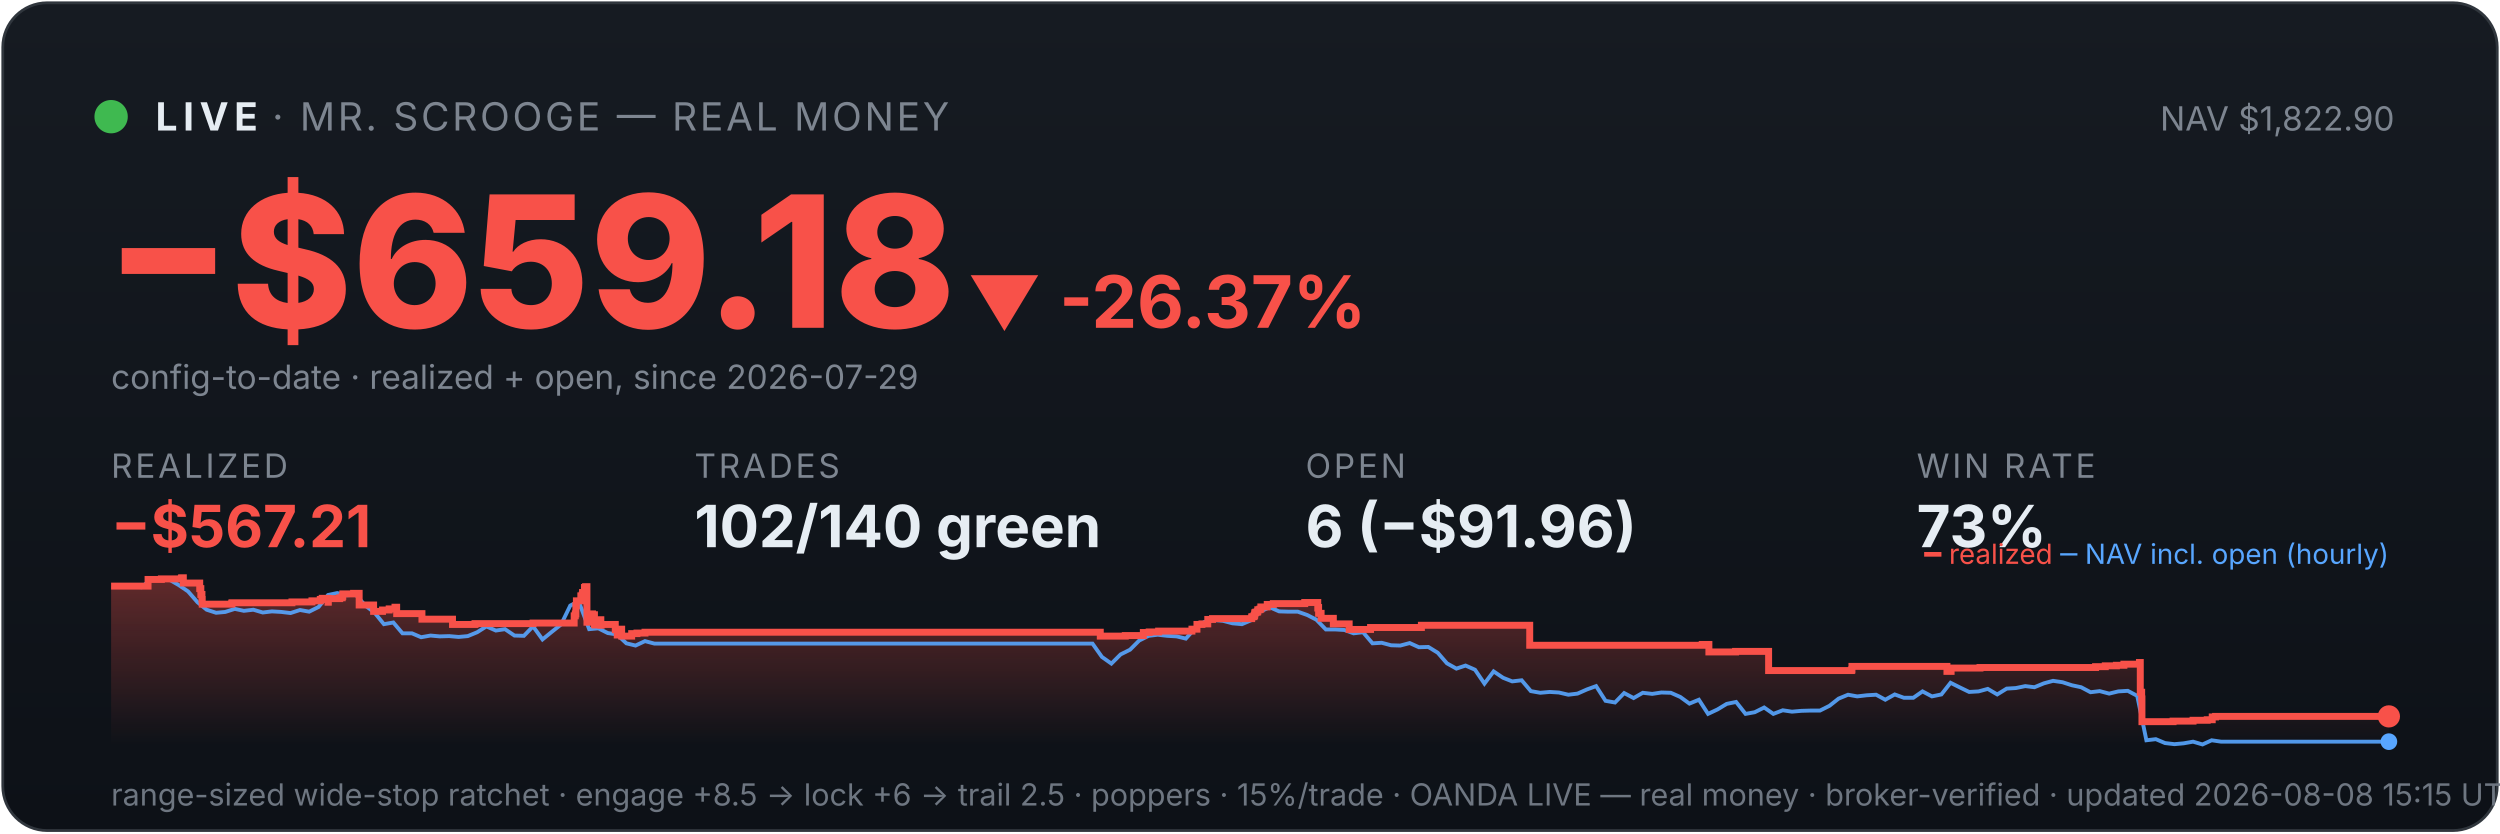
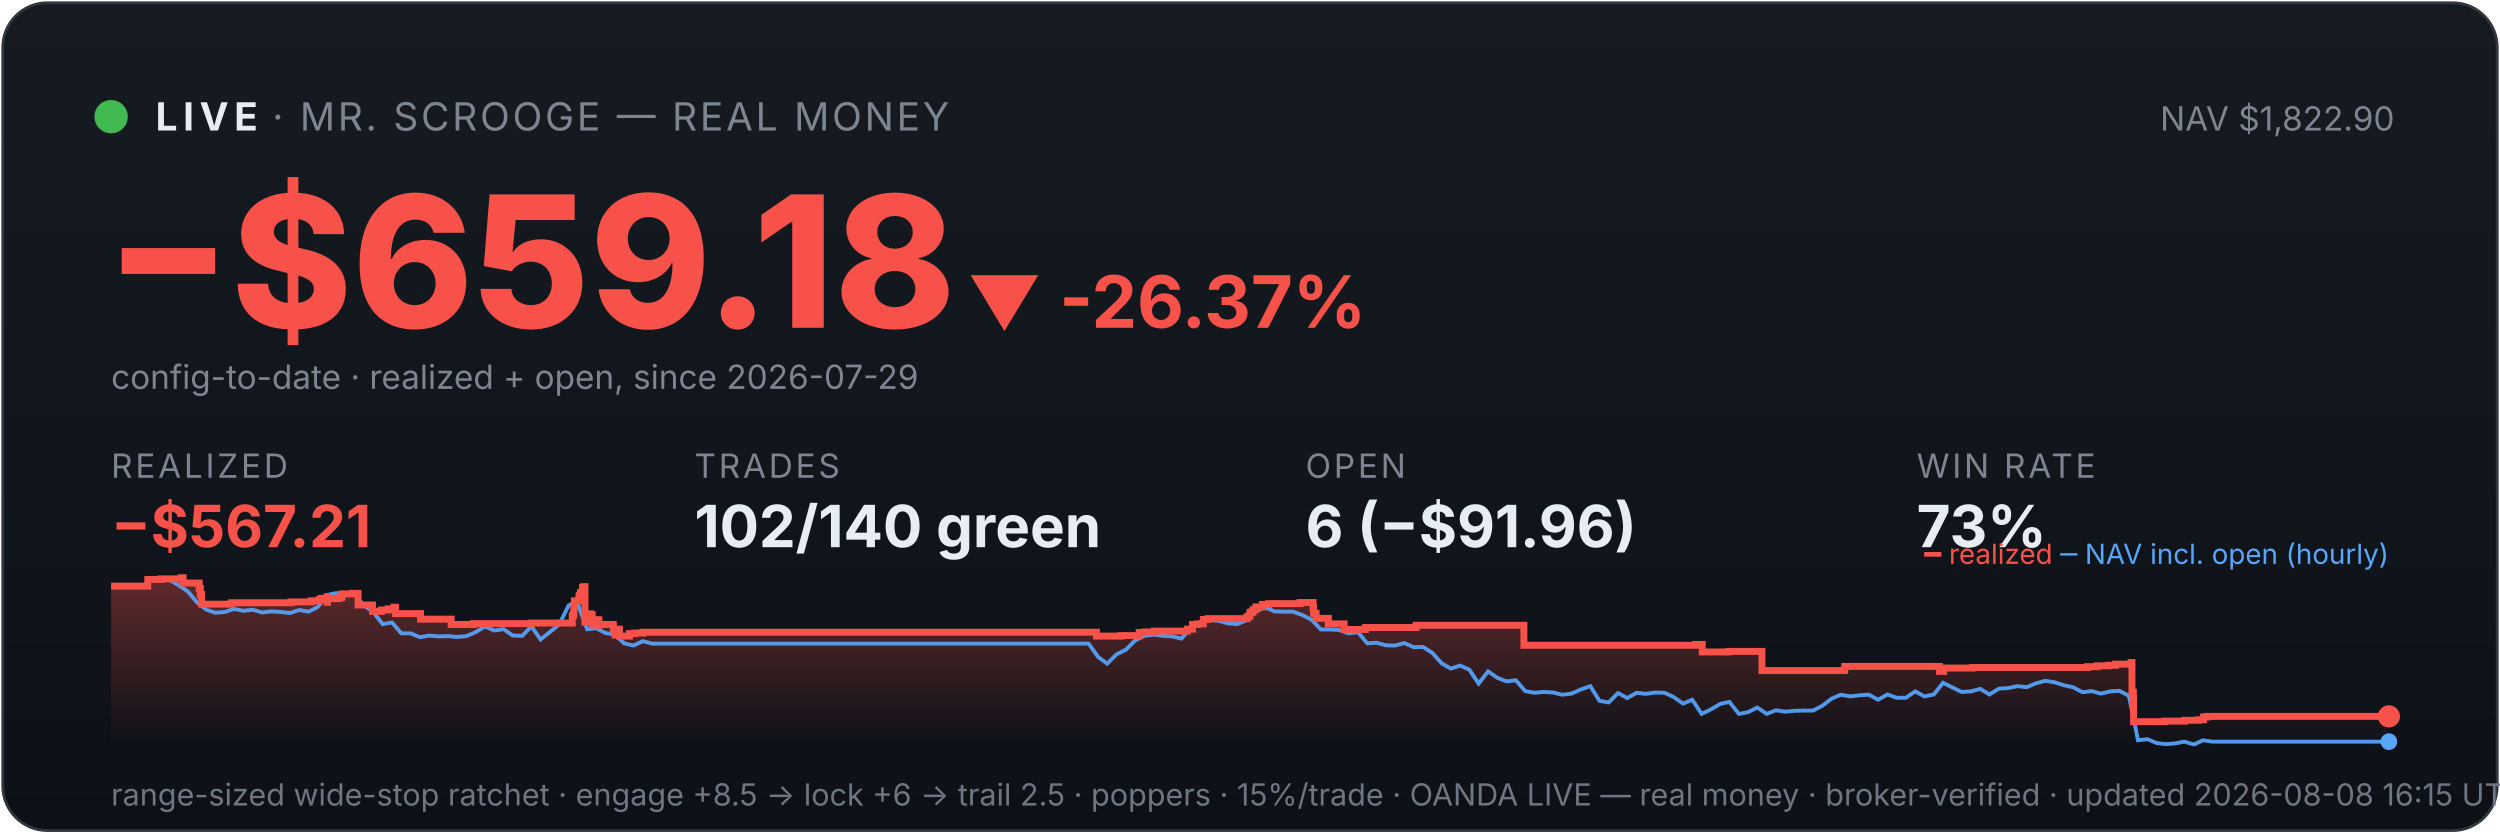
<svg xmlns="http://www.w3.org/2000/svg" viewBox="0 0 900 300" width="100%" font-family="system-ui,-apple-system,sans-serif">
  <defs>
    <linearGradient id="bg" x1="0" y1="0" x2="0" y2="1">
      <stop offset="0" stop-color="#161b22" />
      <stop offset="1" stop-color="#0d1117" />
    </linearGradient>
    <linearGradient id="fill" x1="0" y1="0" x2="0" y2="1">
      <stop offset="0" stop-color="#f85149" stop-opacity="0.35" />
      <stop offset="1" stop-color="#f85149" stop-opacity="0" />
    </linearGradient>
  </defs>
  <rect x="1" y="1" width="898" height="298" rx="16" fill="url(#bg)" stroke="#30363d" />
  <circle cx="40" cy="42" r="6" fill="#3fb950" />
  <text x="56" y="47" font-size="14" font-weight="700" fill="#e6edf3" letter-spacing="2">LIVE</text>
  <text x="98" y="47" font-size="14" fill="#7d8590" letter-spacing="1">· MR. SCROOGE — REAL MONEY</text>
  <text x="862" y="47" font-size="12" fill="#7d8590" text-anchor="end">NAV $1,822.90</text>
  <text x="38" y="118" font-size="66" font-weight="800" fill="#f85149">−$659.18</text>
  <text x="348" y="118" font-size="26" font-weight="700" fill="#f85149">▼ -26.37%</text>
  <text x="40" y="140" font-size="12" fill="#7d8590">config-to-date · realized + open, since 2026-07-29</text>
  <text x="40" y="172" font-family="system-ui,-apple-system,sans-serif" font-size="12" fill="#7d8590" letter-spacing="1">REALIZED</text>
  <text x="40" y="197" font-family="system-ui,-apple-system,sans-serif" font-size="21" font-weight="700" fill="#f85149">−$567.21</text>
  <text x="250" y="172" font-family="system-ui,-apple-system,sans-serif" font-size="12" fill="#7d8590" letter-spacing="1">TRADES</text>
  <text x="250" y="197" font-family="system-ui,-apple-system,sans-serif" font-size="21" font-weight="700" fill="#e6edf3">102/140 green</text>
  <text x="470" y="172" font-family="system-ui,-apple-system,sans-serif" font-size="12" fill="#7d8590" letter-spacing="1">OPEN</text>
  <text x="470" y="197" font-family="system-ui,-apple-system,sans-serif" font-size="21" font-weight="700" fill="#e6edf3">6 (−$91.96)</text>
  <text x="690" y="172" font-family="system-ui,-apple-system,sans-serif" font-size="12" fill="#7d8590" letter-spacing="1">WIN RATE</text>
  <text x="690" y="197" font-family="system-ui,-apple-system,sans-serif" font-size="21" font-weight="700" fill="#e6edf3">73%</text>
-   <polygon points="40,268 40.0,211.0 53.3,211.0 53.3,208.6 58.1,208.6 58.1,208.4 65.3,208.4 65.3,208.2 65.4,208.2 65.4,208.0 66.0,208.0 66.0,209.9 71.9,209.9 71.9,211.9 72.3,211.9 72.3,214.0 72.7,214.0 72.7,215.8 72.8,215.8 72.8,217.5 83.4,217.5 83.4,217.3 83.5,217.3 83.5,217.0 105.1,217.0 105.1,216.7 112.3,216.7 112.3,216.3 115.3,216.3 115.3,215.8 116.0,215.8 116.0,215.4 118.1,215.4 118.1,214.9 118.1,214.9 118.1,216.8 118.2,216.8 118.2,215.5 122.3,215.5 122.3,215.2 123.2,215.2 123.2,214.7 123.4,214.7 123.4,213.8 127.3,213.8 127.3,213.6 129.3,213.6 129.3,215.5 129.3,215.5 129.3,217.8 134.5,217.8 134.5,220.1 137.7,220.1 137.7,219.6 140.1,219.6 140.1,219.2 142.2,219.2 142.2,218.6 142.8,218.6 142.8,218.2 142.8,218.2 142.8,220.9 151.9,220.9 151.9,222.9 162.9,222.9 162.9,224.8 171.0,224.8 171.0,224.5 191.9,224.5 191.9,224.3 206.7,224.3 206.7,223.1 206.7,223.1 206.7,222.7 206.7,222.7 206.7,221.7 207.1,221.7 207.1,221.0 207.3,221.0 207.3,218.0 207.5,218.0 207.5,216.3 209.1,216.3 209.1,215.3 209.1,215.3 209.1,214.5 209.6,214.5 209.6,214.2 209.7,214.2 209.7,213.3 210.4,213.3 210.4,212.2 210.4,212.2 210.4,211.5 210.8,211.5 210.8,211.2 211.3,211.2 211.3,214.0 211.3,214.0 211.3,217.3 211.3,217.3 211.3,220.6 211.3,220.6 211.3,224.0 211.9,224.0 211.9,222.0 212.0,222.0 212.0,221.7 212.7,221.7 212.7,221.5 213.0,221.5 213.0,221.0 213.3,221.0 213.3,222.9 213.3,222.9 213.3,221.8 213.5,221.8 213.5,221.7 213.8,221.7 213.8,221.3 214.0,221.3 214.0,223.3 214.0,223.3 214.0,225.2 214.0,225.2 214.0,224.9 214.4,224.9 214.4,225.0 214.7,225.0 214.7,224.7 214.7,224.7 214.7,224.3 215.1,224.3 215.1,223.6 215.1,223.6 215.1,223.4 215.1,223.4 215.1,223.1 216.3,223.1 216.3,225.1 216.4,225.1 216.4,224.8 221.5,224.8 221.5,226.7 222.2,226.7 222.2,228.6 222.3,228.6 222.3,227.6 222.5,227.6 222.5,226.9 222.9,226.9 222.9,226.5 223.8,226.5 223.8,229.0 227.4,229.0 227.4,228.1 229.3,228.1 229.3,227.9 232.2,227.9 232.2,227.6 396.1,227.6 396.1,229.0 405.1,229.0 405.1,228.8 411.6,228.8 411.6,227.7 413.7,227.7 413.7,227.5 417.1,227.5 417.1,227.2 429.1,227.2 429.1,226.7 429.1,226.7 429.1,226.5 430.9,226.5 430.9,224.8 432.7,224.8 432.7,224.6 434.8,224.6 434.8,223.0 436.5,223.0 436.5,222.7 450.6,222.7 450.6,222.2 450.7,222.2 450.7,222.0 451.4,222.0 451.4,221.7 451.6,221.7 451.6,221.4 451.7,221.4 451.7,220.6 452.0,220.6 452.0,220.4 452.6,220.4 452.6,220.2 452.8,220.2 452.8,219.9 452.8,219.9 452.8,219.5 453.5,219.5 453.5,219.3 453.9,219.3 453.9,218.8 453.9,218.8 453.9,218.5 456.2,218.5 456.2,218.3 456.2,218.3 456.2,217.8 456.2,217.8 456.2,217.6 458.4,217.6 458.4,217.3 469.7,217.3 469.7,216.9 474.4,216.9 474.4,218.9 474.5,218.9 474.5,218.7 474.7,218.7 474.7,220.8 475.6,220.8 475.6,222.6 480.0,222.6 480.0,224.6 485.7,224.6 485.7,226.6 493.4,226.6 493.4,225.9 511.7,225.9 511.7,225.1 550.7,225.1 550.7,232.3 612.8,232.3 612.8,232.0 615.2,232.0 615.2,234.7 624.8,234.7 624.8,234.5 636.7,234.5 636.7,241.4 666.5,241.4 666.5,241.2 666.7,241.2 666.7,239.9 700.9,239.9 700.9,241.7 702.4,241.7 702.4,240.5 712.8,240.5 712.8,240.3 754.4,240.3 754.4,240.0 757.9,240.0 757.9,239.7 761.9,239.7 761.9,239.5 764.6,239.5 764.6,239.1 770.2,239.1 770.2,238.5 770.5,238.5 770.5,241.1 770.5,241.1 770.5,249.2 771.0,249.2 771.0,251.6 771.1,251.6 771.1,259.8 782.3,259.8 782.3,259.6 789.5,259.6 789.5,259.3 794.6,259.3 794.6,259.1 796.4,259.1 796.4,258.5 796.4,258.5 796.4,258.1 797.6,258.1 797.6,257.9 860.0,257.9 860.0,257.9 860,268" fill="url(#fill)" />
-   <polyline points="40.7,211.0 40.8,211.0 44.2,211.0 44.7,211.0 47.6,211.1 50.9,211.4 54.3,208.7 57.6,208.2 61.0,208.7 64.3,210.6 67.7,212.9 71.1,216.8 74.4,219.5 77.8,220.6 81.1,220.3 84.5,219.2 87.8,219.9 91.2,219.5 94.6,220.5 97.9,220.1 101.3,220.3 104.6,220.7 108.0,219.6 111.3,220.2 114.7,218.5 118.1,214.2 121.4,213.5 124.8,214.3 128.1,214.1 131.5,218.0 134.8,220.5 138.2,224.7 141.6,224.1 144.9,228.0 148.3,228.0 151.6,229.4 155.0,228.8 158.3,229.1 161.7,229.0 165.1,229.3 168.4,229.0 171.8,227.6 175.1,225.5 178.5,227.0 181.8,226.5 185.2,228.8 188.6,228.9 191.9,225.5 195.3,230.2 198.6,227.5 202.0,224.8 205.3,218.0 207.7,216.8 208.7,217.5 212.1,226.5 215.4,226.2 218.8,227.9 222.1,228.4 225.5,231.6 228.8,232.4 232.2,230.8 235.6,231.7 238.9,231.7 242.3,231.7 245.6,231.7 249.0,231.7 252.3,231.7 255.7,231.7 259.1,231.7 262.4,231.7 265.8,231.7 269.1,231.7 272.5,231.7 275.8,231.7 279.2,231.7 282.6,231.7 285.9,231.7 289.3,231.7 292.6,231.7 296.0,231.7 299.3,231.7 302.7,231.7 306.1,231.7 309.4,231.7 312.8,231.7 316.1,231.7 319.5,231.7 322.8,231.7 326.2,231.7 329.6,231.7 332.9,231.7 336.3,231.7 339.6,231.7 343.0,231.7 346.3,231.7 349.7,231.7 353.1,231.7 356.4,231.7 359.8,231.7 363.1,231.7 366.5,231.7 369.8,231.7 373.2,231.7 376.6,231.7 379.9,231.7 383.3,231.7 386.6,231.7 390.0,231.7 393.3,231.7 396.7,236.5 400.1,238.9 403.4,235.6 406.8,233.9 410.1,230.6 413.5,228.9 416.8,228.5 420.2,228.9 423.6,229.1 426.9,229.9 430.3,226.1 433.6,223.9 437.0,223.2 440.3,223.5 443.7,224.4 447.1,224.7 450.4,223.3 453.8,220.1 457.1,218.6 460.5,220.1 463.8,220.2 467.2,220.2 470.6,221.4 473.9,223.1 477.3,226.6 480.6,226.6 484.0,226.8 487.3,228.0 490.7,227.6 494.1,231.6 497.4,231.4 500.8,232.3 504.1,232.4 507.5,231.5 510.8,233.0 514.2,232.9 517.6,235.0 520.9,238.8 524.3,240.7 527.6,239.6 531.0,241.1 534.4,246.1 537.7,241.7 541.1,244.0 544.4,245.3 547.8,244.9 551.1,248.8 554.5,249.4 557.9,249.1 561.2,249.3 564.6,250.1 567.9,249.7 571.3,248.2 574.6,247.0 578.0,252.3 581.4,252.9 584.7,249.5 588.1,251.3 591.4,249.4 594.8,249.8 598.1,249.3 601.5,249.4 604.9,250.9 608.2,253.3 611.6,251.9 614.9,257.0 618.3,255.4 621.6,253.4 625.0,252.7 628.4,257.0 631.7,256.4 635.1,254.7 638.4,257.0 641.8,255.7 645.1,256.2 648.5,255.9 651.9,255.8 655.2,255.8 658.6,254.1 661.9,251.5 665.3,250.1 668.6,250.7 672.0,250.3 675.4,250.1 678.7,251.9 682.1,250.0 685.4,251.2 688.8,251.2 692.1,248.9 695.5,250.7 698.9,250.0 702.2,245.8 705.6,247.5 708.9,249.1 712.3,248.9 715.6,248.0 719.0,250.0 722.4,247.9 725.7,247.7 729.1,247.0 732.4,247.4 735.8,246.0 739.1,245.1 742.5,245.6 745.9,246.7 749.2,247.4 752.6,249.2 755.9,248.8 759.3,249.7 762.6,248.9 766.0,248.7 769.4,250.5 772.7,266.5 776.1,266.1 779.4,267.5 782.8,267.9 786.1,267.6 789.5,267.0 792.9,268.0 796.2,266.5 799.6,267.0 802.9,267.0 806.3,267.0 809.6,267.0 813.0,267.0 816.4,267.0 819.7,267.0 823.1,267.0 826.4,267.0 829.8,267.0 833.1,267.0 836.5,267.0 839.9,267.0 843.2,267.0 846.6,267.0 849.9,267.0 853.3,267.0 856.6,267.0 860.0,267.0" fill="none" stroke="#58a6ff" stroke-width="1.4" opacity="0.9" />
-   <polyline points="40.0,211.0 53.3,211.0 53.3,208.6 58.1,208.6 58.1,208.4 65.3,208.4 65.3,208.2 65.4,208.2 65.4,208.0 66.0,208.0 66.0,209.9 71.9,209.9 71.9,211.9 72.3,211.9 72.3,214.0 72.7,214.0 72.7,215.8 72.8,215.8 72.8,217.5 83.4,217.5 83.4,217.3 83.5,217.3 83.5,217.0 105.1,217.0 105.1,216.7 112.3,216.7 112.3,216.3 115.3,216.3 115.3,215.8 116.0,215.8 116.0,215.4 118.1,215.4 118.1,214.9 118.1,214.9 118.1,216.8 118.2,216.8 118.2,215.5 122.3,215.5 122.3,215.2 123.2,215.2 123.2,214.7 123.4,214.7 123.4,213.8 127.3,213.8 127.3,213.6 129.3,213.6 129.3,215.5 129.3,215.5 129.3,217.8 134.5,217.8 134.5,220.1 137.7,220.1 137.7,219.6 140.1,219.6 140.1,219.2 142.2,219.2 142.2,218.6 142.8,218.6 142.8,218.2 142.8,218.2 142.8,220.9 151.9,220.9 151.9,222.9 162.9,222.9 162.9,224.8 171.0,224.8 171.0,224.5 191.9,224.5 191.9,224.3 206.7,224.3 206.7,223.1 206.7,223.1 206.7,222.7 206.7,222.7 206.7,221.7 207.1,221.7 207.1,221.0 207.3,221.0 207.3,218.0 207.5,218.0 207.5,216.3 209.1,216.3 209.1,215.3 209.1,215.3 209.1,214.5 209.6,214.5 209.6,214.2 209.7,214.2 209.7,213.3 210.4,213.3 210.4,212.2 210.4,212.2 210.4,211.5 210.8,211.5 210.8,211.2 211.3,211.2 211.3,214.0 211.3,214.0 211.3,217.3 211.3,217.3 211.3,220.6 211.3,220.6 211.3,224.0 211.9,224.0 211.9,222.0 212.0,222.0 212.0,221.7 212.7,221.7 212.7,221.5 213.0,221.5 213.0,221.0 213.3,221.0 213.3,222.9 213.3,222.9 213.3,221.8 213.5,221.8 213.5,221.7 213.8,221.7 213.8,221.3 214.0,221.3 214.0,223.3 214.0,223.3 214.0,225.2 214.0,225.2 214.0,224.9 214.4,224.9 214.4,225.0 214.7,225.0 214.7,224.7 214.7,224.7 214.7,224.3 215.1,224.3 215.1,223.6 215.1,223.6 215.1,223.4 215.1,223.4 215.1,223.1 216.3,223.1 216.3,225.1 216.4,225.1 216.4,224.8 221.5,224.8 221.5,226.7 222.2,226.7 222.2,228.6 222.3,228.6 222.3,227.6 222.5,227.6 222.5,226.9 222.9,226.9 222.9,226.5 223.8,226.5 223.8,229.0 227.4,229.0 227.4,228.1 229.3,228.1 229.3,227.9 232.2,227.9 232.2,227.6 396.1,227.6 396.1,229.0 405.1,229.0 405.1,228.8 411.6,228.8 411.6,227.7 413.7,227.7 413.7,227.5 417.1,227.5 417.1,227.2 429.1,227.2 429.1,226.7 429.1,226.7 429.1,226.5 430.9,226.5 430.9,224.8 432.7,224.8 432.7,224.6 434.8,224.6 434.8,223.0 436.5,223.0 436.5,222.7 450.6,222.7 450.6,222.2 450.7,222.2 450.7,222.0 451.4,222.0 451.4,221.7 451.6,221.7 451.6,221.4 451.7,221.4 451.7,220.6 452.0,220.6 452.0,220.4 452.6,220.4 452.6,220.2 452.8,220.2 452.8,219.9 452.8,219.9 452.8,219.5 453.5,219.5 453.5,219.3 453.9,219.3 453.9,218.8 453.9,218.8 453.9,218.5 456.2,218.5 456.2,218.3 456.2,218.3 456.2,217.8 456.2,217.8 456.2,217.6 458.4,217.6 458.4,217.3 469.7,217.3 469.7,216.9 474.4,216.9 474.4,218.9 474.5,218.9 474.5,218.7 474.7,218.7 474.7,220.8 475.6,220.8 475.6,222.6 480.0,222.6 480.0,224.6 485.7,224.6 485.7,226.6 493.4,226.6 493.4,225.9 511.7,225.9 511.7,225.1 550.7,225.1 550.7,232.3 612.8,232.3 612.8,232.0 615.2,232.0 615.2,234.7 624.8,234.7 624.8,234.5 636.7,234.5 636.7,241.4 666.5,241.4 666.5,241.2 666.7,241.2 666.7,239.9 700.9,239.9 700.9,241.7 702.4,241.7 702.4,240.5 712.8,240.5 712.8,240.3 754.4,240.3 754.4,240.0 757.9,240.0 757.9,239.7 761.9,239.7 761.9,239.5 764.6,239.5 764.6,239.1 770.2,239.1 770.2,238.5 770.5,238.5 770.5,241.1 770.5,241.1 770.5,249.2 771.0,249.2 771.0,251.6 771.1,251.6 771.1,259.8 782.3,259.8 782.3,259.6 789.5,259.6 789.5,259.3 794.6,259.3 794.6,259.1 796.4,259.1 796.4,258.5 796.4,258.5 796.4,258.1 797.6,258.1 797.6,257.9 860.0,257.9 860.0,257.9" fill="none" stroke="#f85149" stroke-width="2.5" />
+   <polygon points="40,268 40.0,211.0 53.2,211.0 53.2,208.6 58.0,208.6 58.0,208.4 65.2,208.4 65.2,208.2 65.2,208.2 65.2,208.0 65.9,208.0 65.9,209.9 71.7,209.9 71.7,211.9 72.1,211.9 72.1,214.0 72.6,214.0 72.6,215.8 72.6,215.8 72.6,217.5 83.2,217.5 83.2,217.3 83.3,217.3 83.3,217.0 104.8,217.0 104.8,216.7 112.0,216.7 112.0,216.3 115.0,216.3 115.0,215.8 115.7,215.8 115.7,215.4 117.7,215.4 117.7,214.9 117.8,214.9 117.8,216.8 117.9,216.8 117.9,215.5 121.9,215.5 121.9,215.2 122.9,215.2 122.9,214.7 123.1,214.7 123.1,213.8 126.9,213.8 126.9,213.6 128.9,213.6 128.9,215.5 128.9,215.5 128.9,217.8 134.1,217.8 134.1,220.1 137.3,220.1 137.3,219.6 139.7,219.6 139.7,219.2 141.8,219.2 141.8,218.6 142.4,218.6 142.4,218.2 142.4,218.2 142.4,220.9 151.4,220.9 151.4,222.9 162.4,222.9 162.4,224.8 170.5,224.8 170.5,224.5 191.3,224.5 191.3,224.3 206.0,224.3 206.0,223.1 206.0,223.1 206.0,222.7 206.0,222.7 206.0,221.7 206.4,221.7 206.4,221.0 206.6,221.0 206.6,218.0 206.8,218.0 206.8,216.3 208.4,216.3 208.4,215.3 208.5,215.3 208.5,214.5 208.9,214.5 208.9,214.2 209.0,214.2 209.0,213.3 209.7,213.3 209.7,212.2 209.7,212.2 209.7,211.5 210.1,211.5 210.1,211.2 210.6,211.2 210.6,214.0 210.6,214.0 210.6,217.3 210.6,217.3 210.6,220.6 210.6,220.6 210.6,224.0 211.2,224.0 211.2,222.0 211.3,222.0 211.3,221.7 212.0,221.7 212.0,221.5 212.3,221.5 212.3,221.0 212.6,221.0 212.6,222.9 212.6,222.9 212.6,221.8 212.8,221.8 212.8,221.7 213.1,221.7 213.1,221.3 213.2,221.3 213.2,223.3 213.3,223.3 213.3,225.2 213.3,225.2 213.3,224.9 213.7,224.9 213.7,225.0 214.0,225.0 214.0,224.7 214.0,224.7 214.0,224.3 214.3,224.3 214.3,223.6 214.4,223.6 214.4,223.4 214.4,223.4 214.4,223.1 215.6,223.1 215.6,225.1 215.7,225.1 215.7,224.8 220.8,224.8 220.8,226.7 221.4,226.7 221.4,228.6 221.6,228.6 221.6,227.6 221.7,227.6 221.7,226.9 222.2,226.9 222.2,226.5 223.0,226.5 223.0,229.0 226.6,229.0 226.6,228.1 228.5,228.1 228.5,227.9 231.4,227.9 231.4,227.6 394.7,227.6 394.7,229.0 403.6,229.0 403.6,228.8 410.1,228.8 410.1,227.7 412.2,227.7 412.2,227.5 415.6,227.5 415.6,227.2 427.5,227.2 427.5,226.7 427.5,226.7 427.5,226.5 429.3,226.5 429.3,224.8 431.1,224.8 431.1,224.6 433.2,224.6 433.2,223.0 434.9,223.0 434.9,222.7 448.9,222.7 448.9,222.2 449.1,222.2 449.1,222.0 449.8,222.0 449.8,221.7 449.9,221.7 449.9,221.4 450.0,221.4 450.0,220.6 450.3,220.6 450.3,220.4 450.9,220.4 450.9,220.2 451.1,220.2 451.1,219.9 451.2,219.9 451.2,219.5 451.8,219.5 451.8,219.3 452.2,219.3 452.2,218.8 452.2,218.8 452.2,218.5 454.5,218.5 454.5,218.3 454.5,218.3 454.5,217.8 454.5,217.8 454.5,217.6 456.7,217.6 456.7,217.3 468.0,217.3 468.0,216.9 472.7,216.9 472.7,218.9 472.7,218.9 472.7,218.7 472.9,218.7 472.9,220.8 473.8,220.8 473.8,222.6 478.2,222.6 478.2,224.6 483.9,224.6 483.9,226.6 491.6,226.6 491.6,225.9 509.8,225.9 509.8,225.1 548.6,225.1 548.6,232.3 610.4,232.3 610.4,232.0 612.8,232.0 612.8,234.7 622.4,234.7 622.4,234.5 634.3,234.5 634.3,241.4 663.9,241.4 663.9,241.2 664.1,241.2 664.1,239.9 698.2,239.9 698.2,241.7 699.7,241.7 699.7,240.5 710.1,240.5 710.1,240.3 751.5,240.3 751.5,240.0 755.0,240.0 755.0,239.7 759.0,239.7 759.0,239.5 761.6,239.5 761.6,239.1 767.2,239.1 767.2,238.5 767.5,238.5 767.5,241.1 767.5,241.1 767.5,249.2 768.0,249.2 768.0,251.6 768.1,251.6 768.1,259.8 779.2,259.8 779.2,259.6 786.5,259.6 786.5,259.3 791.5,259.3 791.5,259.1 793.3,259.1 793.3,258.5 793.3,258.5 793.3,258.1 794.6,258.1 794.6,257.9 860.0,257.9 860.0,257.9 860,268" fill="url(#fill)" />
+   <polyline points="40.7,211.0 40.8,211.0 44.2,211.0 44.7,211.0 47.5,211.1 50.9,211.4 54.2,208.7 57.6,208.2 60.9,208.7 64.2,210.6 67.6,212.9 70.9,216.8 74.3,219.5 77.6,220.6 81.0,220.3 84.3,219.2 87.6,219.9 91.0,219.5 94.3,220.5 97.7,220.1 101.0,220.3 104.4,220.7 107.7,219.6 111.1,220.2 114.4,218.5 117.7,214.2 121.1,213.5 124.4,214.3 127.8,214.1 131.1,218.0 134.5,220.5 137.8,224.7 141.1,224.1 144.5,228.0 147.8,228.0 151.2,229.4 154.5,228.8 157.9,229.1 161.2,229.0 164.5,229.3 167.9,229.0 171.2,227.6 174.6,225.5 177.9,227.0 181.3,226.5 184.6,228.8 188.0,228.9 191.3,225.5 194.6,230.2 198.0,227.5 201.3,224.8 204.7,218.0 207.1,216.8 208.0,217.5 211.4,226.5 214.7,226.2 218.0,227.9 221.4,228.4 224.7,231.6 228.1,232.4 231.4,230.8 234.8,231.7 238.1,231.7 241.4,231.7 244.8,231.7 248.1,231.7 251.5,231.7 254.8,231.7 258.2,231.7 261.5,231.7 264.9,231.7 268.2,231.7 271.5,231.7 274.9,231.7 278.2,231.7 281.6,231.7 284.9,231.7 288.3,231.7 291.6,231.7 294.9,231.7 298.3,231.7 301.6,231.7 305.0,231.7 308.3,231.7 311.7,231.7 315.0,231.7 318.3,231.7 321.7,231.7 325.0,231.7 328.4,231.7 331.7,231.7 335.1,231.7 338.4,231.7 341.8,231.7 345.1,231.7 348.4,231.7 351.8,231.7 355.1,231.7 358.5,231.7 361.8,231.7 365.2,231.7 368.5,231.7 371.8,231.7 375.2,231.7 378.5,231.7 381.9,231.7 385.2,231.7 388.6,231.7 391.9,231.7 395.3,236.5 398.6,238.9 401.9,235.6 405.3,233.9 408.6,230.6 412.0,228.9 415.3,228.5 418.7,228.9 422.0,229.1 425.3,229.9 428.7,226.1 432.0,223.9 435.4,223.2 438.7,223.5 442.1,224.4 445.4,224.7 448.7,223.3 452.1,220.1 455.4,218.6 458.8,220.1 462.1,220.2 465.5,220.2 468.8,221.4 472.2,223.1 475.5,226.6 478.8,226.6 482.2,226.8 485.5,228.0 488.9,227.6 492.2,231.6 495.6,231.4 498.9,232.3 502.2,232.4 505.6,231.5 508.9,233.0 512.3,232.9 515.6,235.0 519.0,238.8 522.3,240.7 525.6,239.6 529.0,241.1 532.3,246.1 535.7,241.7 539.0,244.0 542.4,245.3 545.7,244.9 549.1,248.8 552.4,249.4 555.7,249.1 559.1,249.3 562.4,250.1 565.8,249.7 569.1,248.2 572.5,247.0 575.8,252.3 579.1,252.9 582.5,249.5 585.8,251.3 589.2,249.4 592.5,249.8 595.9,249.3 599.2,249.4 602.5,250.9 605.9,253.3 609.2,251.9 612.6,257.0 615.9,255.4 619.3,253.4 622.6,252.7 626.0,257.0 629.3,256.4 632.6,254.7 636.0,257.0 639.3,255.7 642.7,256.2 646.0,255.9 649.4,255.8 652.7,255.8 656.0,254.1 659.4,251.5 662.7,250.1 666.1,250.7 669.4,250.3 672.8,250.1 676.1,251.9 679.5,250.0 682.8,251.2 686.1,251.2 689.5,248.9 692.8,250.7 696.2,250.0 699.5,245.8 702.9,247.5 706.2,249.1 709.5,248.9 712.9,248.0 716.2,250.0 719.6,247.9 722.9,247.7 726.3,247.0 729.6,247.4 732.9,246.0 736.3,245.1 739.6,245.6 743.0,246.7 746.3,247.4 749.7,249.2 753.0,248.8 756.3,249.7 759.7,248.9 763.0,248.7 766.4,250.5 769.7,266.5 773.1,266.1 776.4,267.5 779.8,267.9 783.1,267.6 786.4,267.0 789.8,268.0 793.1,266.5 796.5,267.0 799.8,267.0 803.2,267.0 806.5,267.0 809.8,267.0 813.2,267.0 816.5,267.0 819.9,267.0 823.2,267.0 826.6,267.0 829.9,267.0 833.3,267.0 836.6,267.0 839.9,267.0 843.3,267.0 846.6,267.0 850.0,267.0 853.3,267.0 856.7,267.0 860.0,267.0" fill="none" stroke="#58a6ff" stroke-width="1.4" opacity="0.9" />
+   <polyline points="40.0,211.0 53.2,211.0 53.2,208.6 58.0,208.6 58.0,208.4 65.2,208.4 65.2,208.2 65.2,208.2 65.2,208.0 65.9,208.0 65.9,209.9 71.7,209.9 71.7,211.9 72.1,211.9 72.1,214.0 72.6,214.0 72.6,215.8 72.6,215.8 72.6,217.5 83.2,217.5 83.2,217.3 83.3,217.3 83.3,217.0 104.8,217.0 104.8,216.7 112.0,216.7 112.0,216.3 115.0,216.3 115.0,215.8 115.7,215.8 115.7,215.4 117.7,215.4 117.7,214.9 117.8,214.9 117.8,216.8 117.9,216.8 117.9,215.5 121.9,215.5 121.9,215.2 122.9,215.2 122.9,214.7 123.1,214.7 123.1,213.8 126.9,213.8 126.9,213.6 128.9,213.6 128.9,215.5 128.9,215.5 128.9,217.8 134.1,217.8 134.1,220.1 137.3,220.1 137.3,219.6 139.7,219.6 139.7,219.2 141.8,219.2 141.8,218.6 142.4,218.6 142.4,218.2 142.4,218.2 142.4,220.9 151.4,220.9 151.4,222.9 162.4,222.9 162.4,224.8 170.5,224.8 170.5,224.5 191.3,224.5 191.3,224.3 206.0,224.3 206.0,223.1 206.0,223.1 206.0,222.7 206.0,222.7 206.0,221.7 206.4,221.7 206.4,221.0 206.6,221.0 206.6,218.0 206.8,218.0 206.8,216.3 208.4,216.3 208.4,215.3 208.5,215.3 208.5,214.5 208.9,214.5 208.9,214.2 209.0,214.2 209.0,213.3 209.7,213.3 209.7,212.2 209.7,212.2 209.7,211.5 210.1,211.5 210.1,211.2 210.6,211.2 210.6,214.0 210.6,214.0 210.6,217.3 210.6,217.3 210.6,220.6 210.6,220.6 210.6,224.0 211.2,224.0 211.2,222.0 211.3,222.0 211.3,221.7 212.0,221.7 212.0,221.5 212.3,221.5 212.3,221.0 212.6,221.0 212.6,222.9 212.6,222.9 212.6,221.8 212.8,221.8 212.8,221.7 213.1,221.7 213.1,221.3 213.2,221.3 213.2,223.3 213.3,223.3 213.3,225.2 213.3,225.2 213.3,224.9 213.7,224.9 213.7,225.0 214.0,225.0 214.0,224.7 214.0,224.7 214.0,224.3 214.3,224.3 214.3,223.6 214.4,223.6 214.4,223.4 214.4,223.4 214.4,223.1 215.6,223.1 215.6,225.1 215.7,225.1 215.7,224.8 220.8,224.8 220.8,226.7 221.4,226.7 221.4,228.6 221.6,228.6 221.6,227.6 221.7,227.6 221.7,226.9 222.2,226.9 222.2,226.5 223.0,226.5 223.0,229.0 226.6,229.0 226.6,228.1 228.5,228.1 228.5,227.9 231.4,227.9 231.4,227.6 394.7,227.6 394.7,229.0 403.6,229.0 403.6,228.8 410.1,228.8 410.1,227.7 412.2,227.7 412.2,227.5 415.6,227.5 415.6,227.2 427.5,227.2 427.5,226.7 427.5,226.7 427.5,226.5 429.3,226.5 429.3,224.8 431.1,224.8 431.1,224.6 433.2,224.6 433.2,223.0 434.9,223.0 434.9,222.7 448.9,222.7 448.9,222.2 449.1,222.2 449.1,222.0 449.8,222.0 449.8,221.7 449.9,221.7 449.9,221.4 450.0,221.4 450.0,220.6 450.3,220.6 450.3,220.4 450.9,220.4 450.9,220.2 451.1,220.2 451.1,219.9 451.2,219.9 451.2,219.5 451.8,219.5 451.8,219.3 452.2,219.3 452.2,218.8 452.2,218.8 452.2,218.5 454.5,218.5 454.5,218.3 454.5,218.3 454.5,217.8 454.5,217.8 454.5,217.6 456.7,217.6 456.7,217.3 468.0,217.3 468.0,216.9 472.7,216.9 472.7,218.9 472.7,218.9 472.7,218.7 472.9,218.7 472.9,220.8 473.8,220.8 473.8,222.6 478.2,222.6 478.2,224.6 483.9,224.6 483.9,226.6 491.6,226.6 491.6,225.9 509.8,225.9 509.8,225.1 548.6,225.1 548.6,232.3 610.4,232.3 610.4,232.0 612.8,232.0 612.8,234.7 622.4,234.7 622.4,234.5 634.3,234.5 634.3,241.4 663.9,241.4 663.9,241.2 664.1,241.2 664.1,239.9 698.2,239.9 698.2,241.7 699.7,241.7 699.7,240.5 710.1,240.5 710.1,240.3 751.5,240.3 751.5,240.0 755.0,240.0 755.0,239.7 759.0,239.7 759.0,239.5 761.6,239.5 761.6,239.1 767.2,239.1 767.2,238.5 767.5,238.5 767.5,241.1 767.5,241.1 767.5,249.2 768.0,249.2 768.0,251.6 768.1,251.6 768.1,259.8 779.2,259.8 779.2,259.6 786.5,259.6 786.5,259.3 791.5,259.3 791.5,259.1 793.3,259.1 793.3,258.5 793.3,258.5 793.3,258.1 794.6,258.1 794.6,257.9 860.0,257.9 860.0,257.9" fill="none" stroke="#f85149" stroke-width="2.5" />
  <circle cx="860.0" cy="257.9" r="4" fill="#f85149" />
  <circle cx="860.0" cy="267.0" r="3" fill="#58a6ff" />
  <text x="860" y="203" font-size="10" text-anchor="end" fill="#7d8590">
    <tspan fill="#f85149">━ realized</tspan>
    <tspan fill="#58a6ff">─ NAV incl. open (hourly)</tspan>
  </text>
-   <text x="40" y="290" font-size="11" fill="#6e7681">range-sized wide-stop ratchet · engage +8.5 → lock +6 → trail 2.5 · poppers · 15%/trade · OANDA LIVE — real money · broker-verified · updated 2026-08-08 15:15 UTC</text>
+   <text x="40" y="290" font-size="11" fill="#6e7681">range-sized wide-stop ratchet · engage +8.5 → lock +6 → trail 2.5 · poppers · 15%/trade · OANDA LIVE — real money · broker-verified · updated 2026-08-08 16:15 UTC</text>
</svg>
